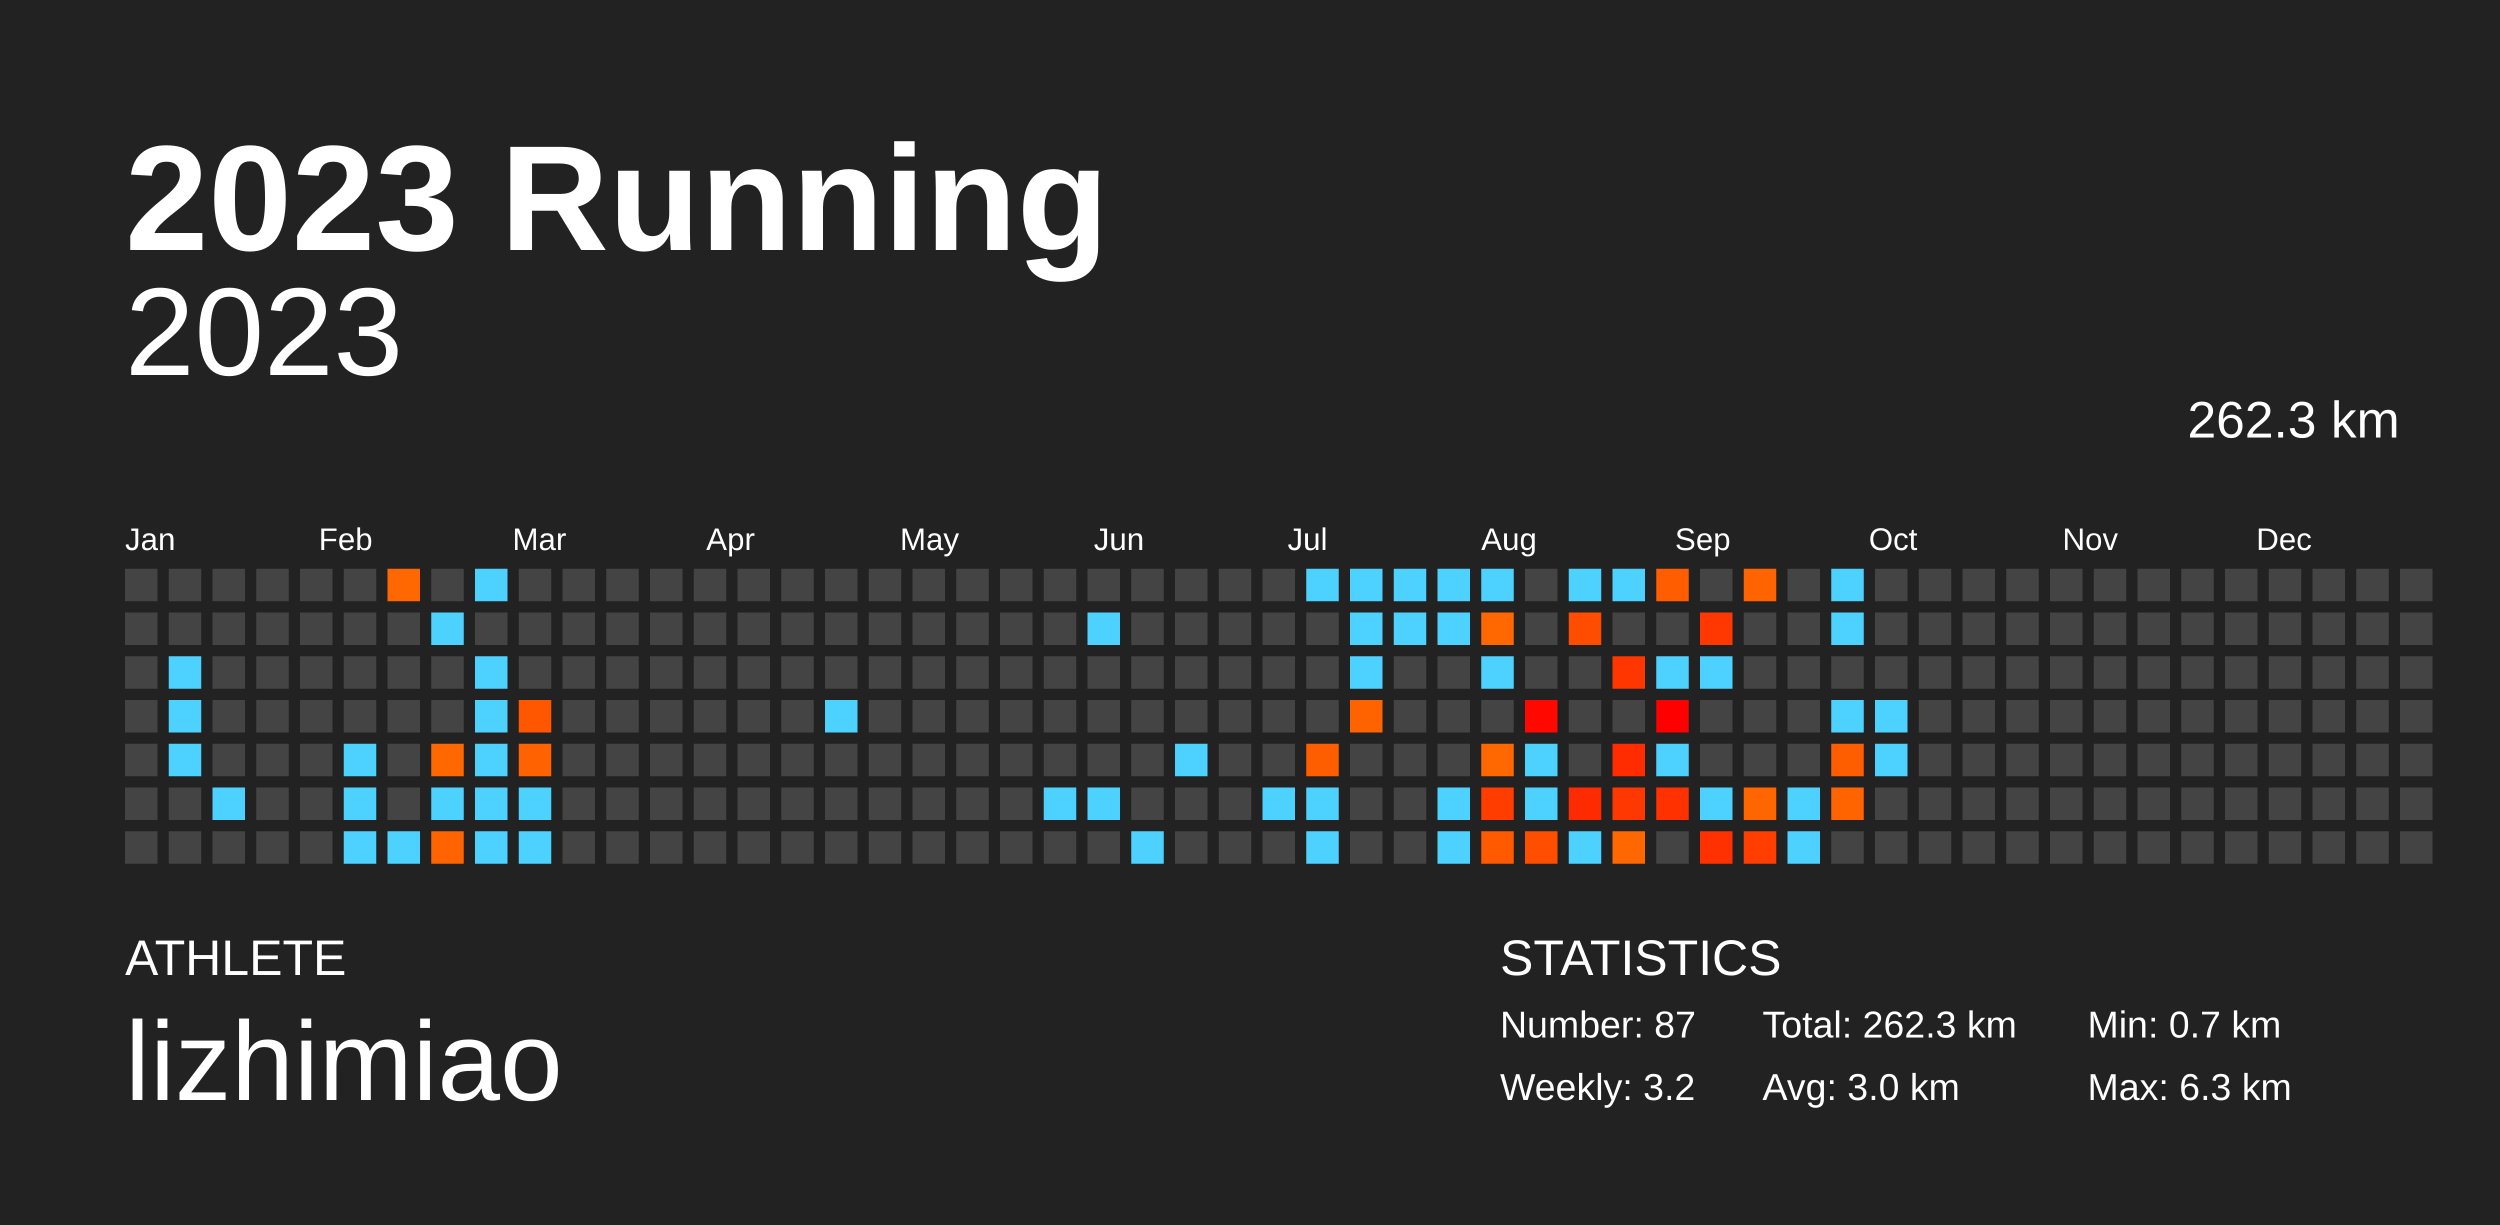
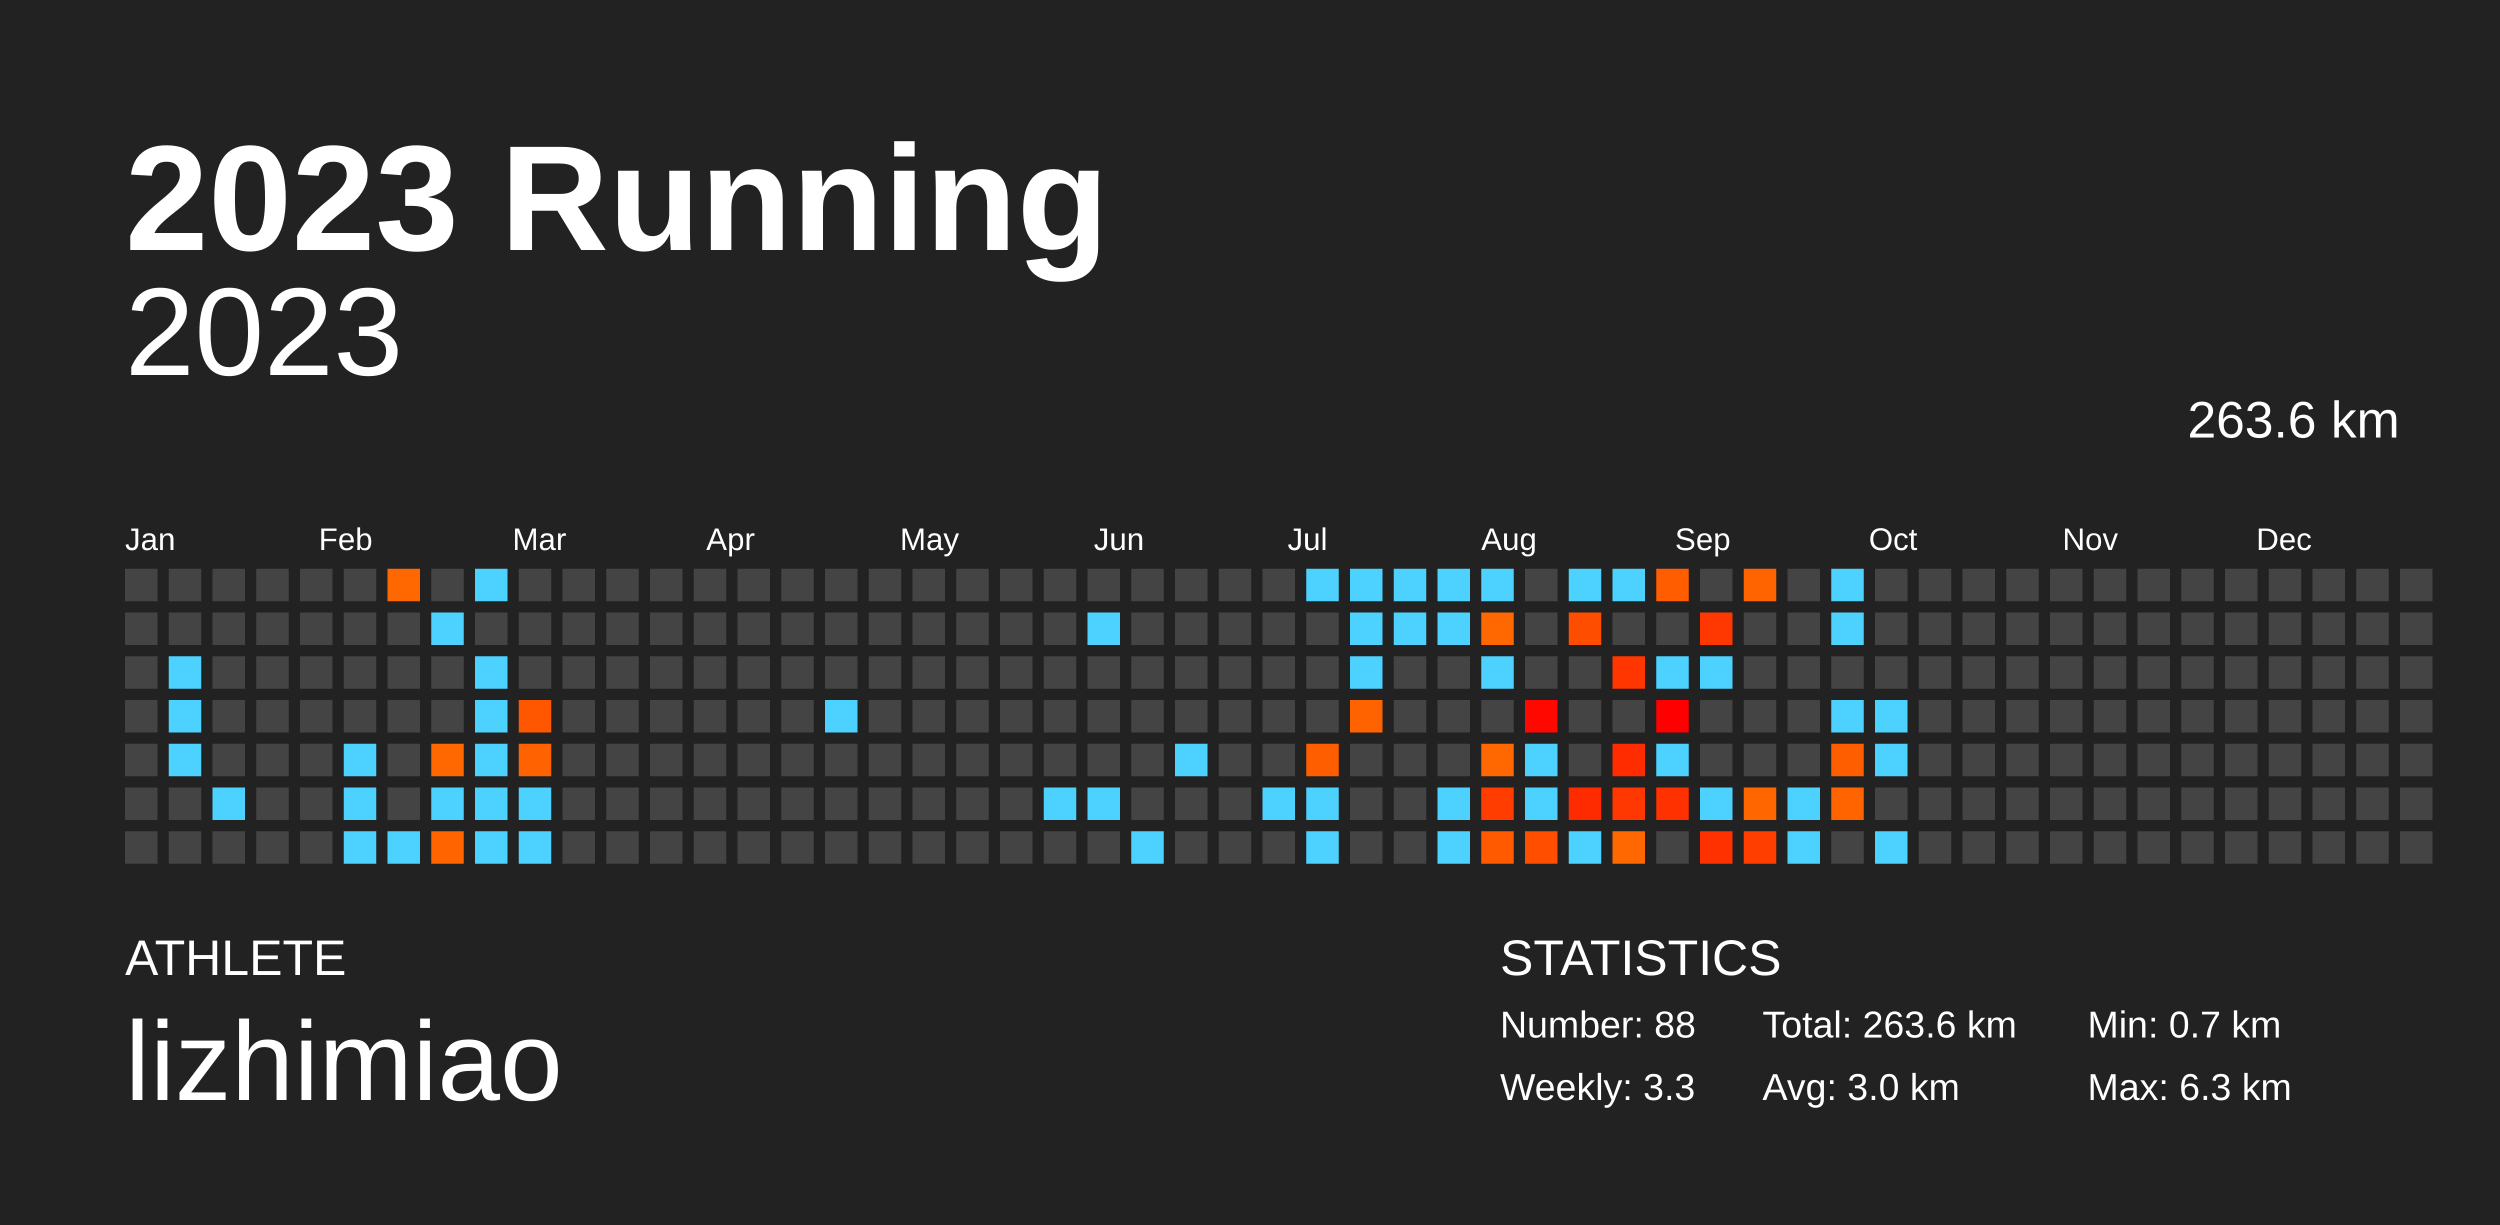
<svg xmlns="http://www.w3.org/2000/svg" baseProfile="full" height="98mm" version="1.1" viewBox="0,0,200,98" width="200mm">
  <defs />
  <rect fill="#222222" height="98" width="200" x="0" y="0" />
  <text fill="#FFFFFF" style="font-size:12px; font-family:Arial; font-weight:bold;" x="10" y="20">2023 Running</text>
  <text fill="#FFFFFF" style="font-size:4px; font-family:Arial" x="10" y="78">ATHLETE</text>
  <text fill="#FFFFFF" style="font-size:9px; font-family:Arial" x="10" y="88">lizhimiao</text>
  <text fill="#FFFFFF" style="font-size:4px; font-family:Arial" x="120" y="78">STATISTICS</text>
-   <text fill="#FFFFFF" style="font-size:3px; font-family:Arial" x="120" y="83">Number: 87</text>
-   <text fill="#FFFFFF" style="font-size:3px; font-family:Arial" x="120" y="88">Weekly: 3.2</text>
-   <text fill="#FFFFFF" style="font-size:3px; font-family:Arial" x="141" y="83">Total: 262.3 km</text>
+   <text fill="#FFFFFF" style="font-size:3px; font-family:Arial" x="120" y="83">Number: 88</text>
+   <text fill="#FFFFFF" style="font-size:3px; font-family:Arial" x="120" y="88">Weekly: 3.3</text>
+   <text fill="#FFFFFF" style="font-size:3px; font-family:Arial" x="141" y="83">Total: 263.6 km</text>
  <text fill="#FFFFFF" style="font-size:3px; font-family:Arial" x="141" y="88">Avg: 3.0 km</text>
  <text fill="#FFFFFF" style="font-size:3px; font-family:Arial" x="167" y="83">Min: 0.7 km</text>
  <text fill="#FFFFFF" style="font-size:3px; font-family:Arial" x="167" y="88">Max: 6.3 km</text>
  <text alignment-baseline="hanging" fill="#FFFFFF" style="font-size:10.0px; font-family:Arial;" x="10" y="30">2023</text>
-   <text alignment-baseline="hanging" fill="#FFFFFF" style="font-size:4.125px; font-family:Arial;" x="175" y="35">262.3 km</text>
+   <text alignment-baseline="hanging" fill="#FFFFFF" style="font-size:4.125px; font-family:Arial;" x="175" y="35">263.6 km</text>
  <text fill="#FFFFFF" style="font-size:2.5px; font-family:Arial" x="10.0" y="44">Jan</text>
  <text fill="#FFFFFF" style="font-size:2.5px; font-family:Arial" x="25.5" y="44">Feb</text>
  <text fill="#FFFFFF" style="font-size:2.5px; font-family:Arial" x="41.0" y="44">Mar</text>
  <text fill="#FFFFFF" style="font-size:2.5px; font-family:Arial" x="56.5" y="44">Apr</text>
  <text fill="#FFFFFF" style="font-size:2.5px; font-family:Arial" x="72.0" y="44">May</text>
  <text fill="#FFFFFF" style="font-size:2.5px; font-family:Arial" x="87.5" y="44">Jun</text>
  <text fill="#FFFFFF" style="font-size:2.5px; font-family:Arial" x="103.0" y="44">Jul</text>
  <text fill="#FFFFFF" style="font-size:2.5px; font-family:Arial" x="118.5" y="44">Aug</text>
  <text fill="#FFFFFF" style="font-size:2.5px; font-family:Arial" x="134.0" y="44">Sep</text>
  <text fill="#FFFFFF" style="font-size:2.5px; font-family:Arial" x="149.5" y="44">Oct</text>
  <text fill="#FFFFFF" style="font-size:2.5px; font-family:Arial" x="165.0" y="44">Nov</text>
  <text fill="#FFFFFF" style="font-size:2.5px; font-family:Arial" x="180.5" y="44">Dec</text>
  <rect fill="#444444" height="2.6" width="2.6" x="10.0" y="45.5" />
  <rect fill="#444444" height="2.6" width="2.6" x="10.0" y="49.0" />
  <rect fill="#444444" height="2.6" width="2.6" x="10.0" y="52.5" />
  <rect fill="#444444" height="2.6" width="2.6" x="10.0" y="56.0" />
  <rect fill="#444444" height="2.6" width="2.6" x="10.0" y="59.5" />
  <rect fill="#444444" height="2.6" width="2.6" x="10.0" y="63.0" />
  <rect fill="#444444" height="2.6" width="2.6" x="10.0" y="66.5" />
  <rect fill="#444444" height="2.6" width="2.6" x="13.5" y="45.5" />
  <rect fill="#444444" height="2.6" width="2.6" x="13.5" y="49.0" />
  <rect fill="#4dd2ff" height="2.6" width="2.6" x="13.5" y="52.5" />
  <rect fill="#4dd2ff" height="2.6" width="2.6" x="13.5" y="56.0" />
  <rect fill="#4dd2ff" height="2.6" width="2.6" x="13.5" y="59.5" />
  <rect fill="#444444" height="2.6" width="2.6" x="13.5" y="63.0" />
  <rect fill="#444444" height="2.6" width="2.6" x="13.5" y="66.5" />
  <rect fill="#444444" height="2.6" width="2.6" x="17.0" y="45.5" />
  <rect fill="#444444" height="2.6" width="2.6" x="17.0" y="49.0" />
  <rect fill="#444444" height="2.6" width="2.6" x="17.0" y="52.5" />
  <rect fill="#444444" height="2.6" width="2.6" x="17.0" y="56.0" />
  <rect fill="#444444" height="2.6" width="2.6" x="17.0" y="59.5" />
  <rect fill="#4dd2ff" height="2.6" width="2.6" x="17.0" y="63.0" />
  <rect fill="#444444" height="2.6" width="2.6" x="17.0" y="66.5" />
  <rect fill="#444444" height="2.6" width="2.6" x="20.5" y="45.5" />
  <rect fill="#444444" height="2.6" width="2.6" x="20.5" y="49.0" />
  <rect fill="#444444" height="2.6" width="2.6" x="20.5" y="52.5" />
  <rect fill="#444444" height="2.6" width="2.6" x="20.5" y="56.0" />
  <rect fill="#444444" height="2.6" width="2.6" x="20.5" y="59.5" />
  <rect fill="#444444" height="2.6" width="2.6" x="20.5" y="63.0" />
  <rect fill="#444444" height="2.6" width="2.6" x="20.5" y="66.5" />
  <rect fill="#444444" height="2.6" width="2.6" x="24.0" y="45.5" />
  <rect fill="#444444" height="2.6" width="2.6" x="24.0" y="49.0" />
  <rect fill="#444444" height="2.6" width="2.6" x="24.0" y="52.5" />
  <rect fill="#444444" height="2.6" width="2.6" x="24.0" y="56.0" />
  <rect fill="#444444" height="2.6" width="2.6" x="24.0" y="59.5" />
  <rect fill="#444444" height="2.6" width="2.6" x="24.0" y="63.0" />
  <rect fill="#444444" height="2.6" width="2.6" x="24.0" y="66.5" />
  <rect fill="#444444" height="2.6" width="2.6" x="27.5" y="45.5" />
  <rect fill="#444444" height="2.6" width="2.6" x="27.5" y="49.0" />
  <rect fill="#444444" height="2.6" width="2.6" x="27.5" y="52.5" />
  <rect fill="#444444" height="2.6" width="2.6" x="27.5" y="56.0" />
  <rect fill="#4dd2ff" height="2.6" width="2.6" x="27.5" y="59.5" />
  <rect fill="#4dd2ff" height="2.6" width="2.6" x="27.5" y="63.0" />
  <rect fill="#4dd2ff" height="2.6" width="2.6" x="27.5" y="66.5" />
  <rect fill="#ff6800" height="2.6" width="2.6" x="31.0" y="45.5" />
  <rect fill="#444444" height="2.6" width="2.6" x="31.0" y="49.0" />
  <rect fill="#444444" height="2.6" width="2.6" x="31.0" y="52.5" />
  <rect fill="#444444" height="2.6" width="2.6" x="31.0" y="56.0" />
  <rect fill="#444444" height="2.6" width="2.6" x="31.0" y="59.5" />
  <rect fill="#444444" height="2.6" width="2.6" x="31.0" y="63.0" />
  <rect fill="#4dd2ff" height="2.6" width="2.6" x="31.0" y="66.5" />
  <rect fill="#444444" height="2.6" width="2.6" x="34.5" y="45.5" />
  <rect fill="#4dd2ff" height="2.6" width="2.6" x="34.5" y="49.0" />
  <rect fill="#444444" height="2.6" width="2.6" x="34.5" y="52.5" />
  <rect fill="#444444" height="2.6" width="2.6" x="34.5" y="56.0" />
  <rect fill="#ff6700" height="2.6" width="2.6" x="34.5" y="59.5" />
  <rect fill="#4dd2ff" height="2.6" width="2.6" x="34.5" y="63.0" />
  <rect fill="#ff6400" height="2.6" width="2.6" x="34.5" y="66.5" />
  <rect fill="#4dd2ff" height="2.6" width="2.6" x="38.0" y="45.5" />
  <rect fill="#444444" height="2.6" width="2.6" x="38.0" y="49.0" />
  <rect fill="#4dd2ff" height="2.6" width="2.6" x="38.0" y="52.5" />
  <rect fill="#4dd2ff" height="2.6" width="2.6" x="38.0" y="56.0" />
  <rect fill="#4dd2ff" height="2.6" width="2.6" x="38.0" y="59.5" />
  <rect fill="#4dd2ff" height="2.6" width="2.6" x="38.0" y="63.0" />
  <rect fill="#4dd2ff" height="2.6" width="2.6" x="38.0" y="66.5" />
  <rect fill="#444444" height="2.6" width="2.6" x="41.5" y="45.5" />
  <rect fill="#444444" height="2.6" width="2.6" x="41.5" y="49.0" />
  <rect fill="#444444" height="2.6" width="2.6" x="41.5" y="52.5" />
  <rect fill="#ff5700" height="2.6" width="2.6" x="41.5" y="56.0" />
  <rect fill="#ff6200" height="2.6" width="2.6" x="41.5" y="59.5" />
  <rect fill="#4dd2ff" height="2.6" width="2.6" x="41.5" y="63.0" />
  <rect fill="#4dd2ff" height="2.6" width="2.6" x="41.5" y="66.5" />
  <rect fill="#444444" height="2.6" width="2.6" x="45.0" y="45.5" />
  <rect fill="#444444" height="2.6" width="2.6" x="45.0" y="49.0" />
  <rect fill="#444444" height="2.6" width="2.6" x="45.0" y="52.5" />
  <rect fill="#444444" height="2.6" width="2.6" x="45.0" y="56.0" />
  <rect fill="#444444" height="2.6" width="2.6" x="45.0" y="59.5" />
  <rect fill="#444444" height="2.6" width="2.6" x="45.0" y="63.0" />
  <rect fill="#444444" height="2.6" width="2.6" x="45.0" y="66.5" />
  <rect fill="#444444" height="2.6" width="2.6" x="48.5" y="45.5" />
  <rect fill="#444444" height="2.6" width="2.6" x="48.5" y="49.0" />
  <rect fill="#444444" height="2.6" width="2.6" x="48.5" y="52.5" />
  <rect fill="#444444" height="2.6" width="2.6" x="48.5" y="56.0" />
  <rect fill="#444444" height="2.6" width="2.6" x="48.5" y="59.5" />
  <rect fill="#444444" height="2.6" width="2.6" x="48.5" y="63.0" />
  <rect fill="#444444" height="2.6" width="2.6" x="48.5" y="66.5" />
  <rect fill="#444444" height="2.6" width="2.6" x="52.0" y="45.5" />
  <rect fill="#444444" height="2.6" width="2.6" x="52.0" y="49.0" />
  <rect fill="#444444" height="2.6" width="2.6" x="52.0" y="52.5" />
  <rect fill="#444444" height="2.6" width="2.6" x="52.0" y="56.0" />
  <rect fill="#444444" height="2.6" width="2.6" x="52.0" y="59.5" />
  <rect fill="#444444" height="2.6" width="2.6" x="52.0" y="63.0" />
  <rect fill="#444444" height="2.6" width="2.6" x="52.0" y="66.5" />
  <rect fill="#444444" height="2.6" width="2.6" x="55.5" y="45.5" />
  <rect fill="#444444" height="2.6" width="2.6" x="55.5" y="49.0" />
  <rect fill="#444444" height="2.6" width="2.6" x="55.5" y="52.5" />
  <rect fill="#444444" height="2.6" width="2.6" x="55.5" y="56.0" />
  <rect fill="#444444" height="2.6" width="2.6" x="55.5" y="59.5" />
  <rect fill="#444444" height="2.6" width="2.6" x="55.5" y="63.0" />
  <rect fill="#444444" height="2.6" width="2.6" x="55.5" y="66.5" />
  <rect fill="#444444" height="2.6" width="2.6" x="59.0" y="45.5" />
  <rect fill="#444444" height="2.6" width="2.6" x="59.0" y="49.0" />
  <rect fill="#444444" height="2.6" width="2.6" x="59.0" y="52.5" />
  <rect fill="#444444" height="2.6" width="2.6" x="59.0" y="56.0" />
  <rect fill="#444444" height="2.6" width="2.6" x="59.0" y="59.5" />
  <rect fill="#444444" height="2.6" width="2.6" x="59.0" y="63.0" />
  <rect fill="#444444" height="2.6" width="2.6" x="59.0" y="66.5" />
  <rect fill="#444444" height="2.6" width="2.6" x="62.5" y="45.5" />
  <rect fill="#444444" height="2.6" width="2.6" x="62.5" y="49.0" />
  <rect fill="#444444" height="2.6" width="2.6" x="62.5" y="52.5" />
  <rect fill="#444444" height="2.6" width="2.6" x="62.5" y="56.0" />
  <rect fill="#444444" height="2.6" width="2.6" x="62.5" y="59.5" />
  <rect fill="#444444" height="2.6" width="2.6" x="62.5" y="63.0" />
  <rect fill="#444444" height="2.6" width="2.6" x="62.5" y="66.5" />
  <rect fill="#444444" height="2.6" width="2.6" x="66.0" y="45.5" />
  <rect fill="#444444" height="2.6" width="2.6" x="66.0" y="49.0" />
  <rect fill="#444444" height="2.6" width="2.6" x="66.0" y="52.5" />
  <rect fill="#4dd2ff" height="2.6" width="2.6" x="66.0" y="56.0" />
  <rect fill="#444444" height="2.6" width="2.6" x="66.0" y="59.5" />
  <rect fill="#444444" height="2.6" width="2.6" x="66.0" y="63.0" />
  <rect fill="#444444" height="2.6" width="2.6" x="66.0" y="66.5" />
  <rect fill="#444444" height="2.6" width="2.6" x="69.5" y="45.5" />
  <rect fill="#444444" height="2.6" width="2.6" x="69.5" y="49.0" />
  <rect fill="#444444" height="2.6" width="2.6" x="69.5" y="52.5" />
  <rect fill="#444444" height="2.6" width="2.6" x="69.5" y="56.0" />
  <rect fill="#444444" height="2.6" width="2.6" x="69.5" y="59.5" />
  <rect fill="#444444" height="2.6" width="2.6" x="69.5" y="63.0" />
  <rect fill="#444444" height="2.6" width="2.6" x="69.5" y="66.5" />
  <rect fill="#444444" height="2.6" width="2.6" x="73.0" y="45.5" />
  <rect fill="#444444" height="2.6" width="2.6" x="73.0" y="49.0" />
  <rect fill="#444444" height="2.6" width="2.6" x="73.0" y="52.5" />
  <rect fill="#444444" height="2.6" width="2.6" x="73.0" y="56.0" />
  <rect fill="#444444" height="2.6" width="2.6" x="73.0" y="59.5" />
  <rect fill="#444444" height="2.6" width="2.6" x="73.0" y="63.0" />
  <rect fill="#444444" height="2.6" width="2.6" x="73.0" y="66.5" />
  <rect fill="#444444" height="2.6" width="2.6" x="76.5" y="45.5" />
  <rect fill="#444444" height="2.6" width="2.6" x="76.5" y="49.0" />
  <rect fill="#444444" height="2.6" width="2.6" x="76.5" y="52.5" />
  <rect fill="#444444" height="2.6" width="2.6" x="76.5" y="56.0" />
  <rect fill="#444444" height="2.6" width="2.6" x="76.5" y="59.5" />
  <rect fill="#444444" height="2.6" width="2.6" x="76.5" y="63.0" />
  <rect fill="#444444" height="2.6" width="2.6" x="76.5" y="66.5" />
  <rect fill="#444444" height="2.6" width="2.6" x="80.0" y="45.5" />
  <rect fill="#444444" height="2.6" width="2.6" x="80.0" y="49.0" />
  <rect fill="#444444" height="2.6" width="2.6" x="80.0" y="52.5" />
  <rect fill="#444444" height="2.6" width="2.6" x="80.0" y="56.0" />
  <rect fill="#444444" height="2.6" width="2.6" x="80.0" y="59.5" />
  <rect fill="#444444" height="2.6" width="2.6" x="80.0" y="63.0" />
  <rect fill="#444444" height="2.6" width="2.6" x="80.0" y="66.5" />
  <rect fill="#444444" height="2.6" width="2.6" x="83.5" y="45.5" />
  <rect fill="#444444" height="2.6" width="2.6" x="83.5" y="49.0" />
  <rect fill="#444444" height="2.6" width="2.6" x="83.5" y="52.5" />
  <rect fill="#444444" height="2.6" width="2.6" x="83.5" y="56.0" />
  <rect fill="#444444" height="2.6" width="2.6" x="83.5" y="59.5" />
  <rect fill="#4dd2ff" height="2.6" width="2.6" x="83.5" y="63.0" />
  <rect fill="#444444" height="2.6" width="2.6" x="83.5" y="66.5" />
  <rect fill="#444444" height="2.6" width="2.6" x="87.0" y="45.5" />
  <rect fill="#4dd2ff" height="2.6" width="2.6" x="87.0" y="49.0" />
  <rect fill="#444444" height="2.6" width="2.6" x="87.0" y="52.5" />
  <rect fill="#444444" height="2.6" width="2.6" x="87.0" y="56.0" />
  <rect fill="#444444" height="2.6" width="2.6" x="87.0" y="59.5" />
  <rect fill="#4dd2ff" height="2.6" width="2.6" x="87.0" y="63.0" />
  <rect fill="#444444" height="2.6" width="2.6" x="87.0" y="66.5" />
  <rect fill="#444444" height="2.6" width="2.6" x="90.5" y="45.5" />
  <rect fill="#444444" height="2.6" width="2.6" x="90.5" y="49.0" />
  <rect fill="#444444" height="2.6" width="2.6" x="90.5" y="52.5" />
  <rect fill="#444444" height="2.6" width="2.6" x="90.5" y="56.0" />
  <rect fill="#444444" height="2.6" width="2.6" x="90.5" y="59.5" />
  <rect fill="#444444" height="2.6" width="2.6" x="90.5" y="63.0" />
  <rect fill="#4dd2ff" height="2.6" width="2.6" x="90.5" y="66.5" />
  <rect fill="#444444" height="2.6" width="2.6" x="94.0" y="45.5" />
  <rect fill="#444444" height="2.6" width="2.6" x="94.0" y="49.0" />
  <rect fill="#444444" height="2.6" width="2.6" x="94.0" y="52.5" />
  <rect fill="#444444" height="2.6" width="2.6" x="94.0" y="56.0" />
  <rect fill="#4dd2ff" height="2.6" width="2.6" x="94.0" y="59.5" />
  <rect fill="#444444" height="2.6" width="2.6" x="94.0" y="63.0" />
  <rect fill="#444444" height="2.6" width="2.6" x="94.0" y="66.5" />
  <rect fill="#444444" height="2.6" width="2.6" x="97.5" y="45.5" />
  <rect fill="#444444" height="2.6" width="2.6" x="97.5" y="49.0" />
  <rect fill="#444444" height="2.6" width="2.6" x="97.5" y="52.5" />
  <rect fill="#444444" height="2.6" width="2.6" x="97.5" y="56.0" />
  <rect fill="#444444" height="2.6" width="2.6" x="97.5" y="59.5" />
  <rect fill="#444444" height="2.6" width="2.6" x="97.5" y="63.0" />
  <rect fill="#444444" height="2.6" width="2.6" x="97.5" y="66.5" />
  <rect fill="#444444" height="2.6" width="2.6" x="101.0" y="45.5" />
  <rect fill="#444444" height="2.6" width="2.6" x="101.0" y="49.0" />
  <rect fill="#444444" height="2.6" width="2.6" x="101.0" y="52.5" />
  <rect fill="#444444" height="2.6" width="2.6" x="101.0" y="56.0" />
  <rect fill="#444444" height="2.6" width="2.6" x="101.0" y="59.5" />
  <rect fill="#4dd2ff" height="2.6" width="2.6" x="101.0" y="63.0" />
  <rect fill="#444444" height="2.6" width="2.6" x="101.0" y="66.5" />
  <rect fill="#4dd2ff" height="2.6" width="2.6" x="104.5" y="45.5" />
  <rect fill="#444444" height="2.6" width="2.6" x="104.5" y="49.0" />
  <rect fill="#444444" height="2.6" width="2.6" x="104.5" y="52.5" />
  <rect fill="#444444" height="2.6" width="2.6" x="104.5" y="56.0" />
  <rect fill="#ff5e00" height="2.6" width="2.6" x="104.5" y="59.5" />
  <rect fill="#4dd2ff" height="2.6" width="2.6" x="104.5" y="63.0" />
  <rect fill="#4dd2ff" height="2.6" width="2.6" x="104.5" y="66.5" />
  <rect fill="#4dd2ff" height="2.6" width="2.6" x="108.0" y="45.5" />
  <rect fill="#4dd2ff" height="2.6" width="2.6" x="108.0" y="49.0" />
  <rect fill="#4dd2ff" height="2.6" width="2.6" x="108.0" y="52.5" />
  <rect fill="#ff6300" height="2.6" width="2.6" x="108.0" y="56.0" />
  <rect fill="#444444" height="2.6" width="2.6" x="108.0" y="59.5" />
  <rect fill="#444444" height="2.6" width="2.6" x="108.0" y="63.0" />
  <rect fill="#444444" height="2.6" width="2.6" x="108.0" y="66.5" />
  <rect fill="#4dd2ff" height="2.6" width="2.6" x="111.5" y="45.5" />
  <rect fill="#4dd2ff" height="2.6" width="2.6" x="111.5" y="49.0" />
  <rect fill="#444444" height="2.6" width="2.6" x="111.5" y="52.5" />
  <rect fill="#444444" height="2.6" width="2.6" x="111.5" y="56.0" />
  <rect fill="#444444" height="2.6" width="2.6" x="111.5" y="59.5" />
  <rect fill="#444444" height="2.6" width="2.6" x="111.5" y="63.0" />
  <rect fill="#444444" height="2.6" width="2.6" x="111.5" y="66.5" />
  <rect fill="#4dd2ff" height="2.6" width="2.6" x="115.0" y="45.5" />
  <rect fill="#4dd2ff" height="2.6" width="2.6" x="115.0" y="49.0" />
  <rect fill="#444444" height="2.6" width="2.6" x="115.0" y="52.5" />
  <rect fill="#444444" height="2.6" width="2.6" x="115.0" y="56.0" />
  <rect fill="#444444" height="2.6" width="2.6" x="115.0" y="59.5" />
  <rect fill="#4dd2ff" height="2.6" width="2.6" x="115.0" y="63.0" />
  <rect fill="#4dd2ff" height="2.6" width="2.6" x="115.0" y="66.5" />
  <rect fill="#4dd2ff" height="2.6" width="2.6" x="118.5" y="45.5" />
  <rect fill="#ff6700" height="2.6" width="2.6" x="118.5" y="49.0" />
  <rect fill="#4dd2ff" height="2.6" width="2.6" x="118.5" y="52.5" />
  <rect fill="#444444" height="2.6" width="2.6" x="118.5" y="56.0" />
  <rect fill="#ff6800" height="2.6" width="2.6" x="118.5" y="59.5" />
  <rect fill="#ff3d00" height="2.6" width="2.6" x="118.5" y="63.0" />
  <rect fill="#ff5a00" height="2.6" width="2.6" x="118.5" y="66.5" />
  <rect fill="#444444" height="2.6" width="2.6" x="122.0" y="45.5" />
  <rect fill="#444444" height="2.6" width="2.6" x="122.0" y="49.0" />
  <rect fill="#444444" height="2.6" width="2.6" x="122.0" y="52.5" />
  <rect fill="#ff0800" height="2.6" width="2.6" x="122.0" y="56.0" />
  <rect fill="#4dd2ff" height="2.6" width="2.6" x="122.0" y="59.5" />
  <rect fill="#4dd2ff" height="2.6" width="2.6" x="122.0" y="63.0" />
  <rect fill="#ff4e00" height="2.6" width="2.6" x="122.0" y="66.5" />
  <rect fill="#4dd2ff" height="2.6" width="2.6" x="125.5" y="45.5" />
  <rect fill="#ff4d00" height="2.6" width="2.6" x="125.5" y="49.0" />
  <rect fill="#444444" height="2.6" width="2.6" x="125.5" y="52.5" />
  <rect fill="#444444" height="2.6" width="2.6" x="125.5" y="56.0" />
  <rect fill="#444444" height="2.6" width="2.6" x="125.5" y="59.5" />
  <rect fill="#ff2b00" height="2.6" width="2.6" x="125.5" y="63.0" />
  <rect fill="#4dd2ff" height="2.6" width="2.6" x="125.5" y="66.5" />
  <rect fill="#4dd2ff" height="2.6" width="2.6" x="129.0" y="45.5" />
  <rect fill="#444444" height="2.6" width="2.6" x="129.0" y="49.0" />
  <rect fill="#ff3600" height="2.6" width="2.6" x="129.0" y="52.5" />
  <rect fill="#444444" height="2.6" width="2.6" x="129.0" y="56.0" />
  <rect fill="#ff2c00" height="2.6" width="2.6" x="129.0" y="59.5" />
  <rect fill="#ff3700" height="2.6" width="2.6" x="129.0" y="63.0" />
  <rect fill="#ff6800" height="2.6" width="2.6" x="129.0" y="66.5" />
  <rect fill="#ff5d00" height="2.6" width="2.6" x="132.5" y="45.5" />
  <rect fill="#444444" height="2.6" width="2.6" x="132.5" y="49.0" />
  <rect fill="#4dd2ff" height="2.6" width="2.6" x="132.5" y="52.5" />
  <rect fill="#ff0000" height="2.6" width="2.6" x="132.5" y="56.0" />
  <rect fill="#4dd2ff" height="2.6" width="2.6" x="132.5" y="59.5" />
  <rect fill="#ff3100" height="2.6" width="2.6" x="132.5" y="63.0" />
  <rect fill="#444444" height="2.6" width="2.6" x="132.5" y="66.5" />
  <rect fill="#444444" height="2.6" width="2.6" x="136.0" y="45.5" />
  <rect fill="#ff3700" height="2.6" width="2.6" x="136.0" y="49.0" />
  <rect fill="#4dd2ff" height="2.6" width="2.6" x="136.0" y="52.5" />
  <rect fill="#444444" height="2.6" width="2.6" x="136.0" y="56.0" />
  <rect fill="#444444" height="2.6" width="2.6" x="136.0" y="59.5" />
  <rect fill="#4dd2ff" height="2.6" width="2.6" x="136.0" y="63.0" />
  <rect fill="#ff3100" height="2.6" width="2.6" x="136.0" y="66.5" />
  <rect fill="#ff6400" height="2.6" width="2.6" x="139.5" y="45.5" />
  <rect fill="#444444" height="2.6" width="2.6" x="139.5" y="49.0" />
  <rect fill="#444444" height="2.6" width="2.6" x="139.5" y="52.5" />
  <rect fill="#444444" height="2.6" width="2.6" x="139.5" y="56.0" />
  <rect fill="#444444" height="2.6" width="2.6" x="139.5" y="59.5" />
  <rect fill="#ff6600" height="2.6" width="2.6" x="139.5" y="63.0" />
  <rect fill="#ff3e00" height="2.6" width="2.6" x="139.5" y="66.5" />
  <rect fill="#444444" height="2.6" width="2.6" x="143.0" y="45.5" />
  <rect fill="#444444" height="2.6" width="2.6" x="143.0" y="49.0" />
  <rect fill="#444444" height="2.6" width="2.6" x="143.0" y="52.5" />
  <rect fill="#444444" height="2.6" width="2.6" x="143.0" y="56.0" />
  <rect fill="#444444" height="2.6" width="2.6" x="143.0" y="59.5" />
  <rect fill="#4dd2ff" height="2.6" width="2.6" x="143.0" y="63.0" />
  <rect fill="#4dd2ff" height="2.6" width="2.6" x="143.0" y="66.5" />
  <rect fill="#4dd2ff" height="2.6" width="2.6" x="146.5" y="45.5" />
  <rect fill="#4dd2ff" height="2.6" width="2.6" x="146.5" y="49.0" />
  <rect fill="#444444" height="2.6" width="2.6" x="146.5" y="52.5" />
  <rect fill="#4dd2ff" height="2.6" width="2.6" x="146.5" y="56.0" />
  <rect fill="#ff5e00" height="2.6" width="2.6" x="146.5" y="59.5" />
  <rect fill="#ff6400" height="2.6" width="2.6" x="146.5" y="63.0" />
  <rect fill="#444444" height="2.6" width="2.6" x="146.5" y="66.5" />
  <rect fill="#444444" height="2.6" width="2.6" x="150.0" y="45.5" />
  <rect fill="#444444" height="2.6" width="2.6" x="150.0" y="49.0" />
  <rect fill="#444444" height="2.6" width="2.6" x="150.0" y="52.5" />
  <rect fill="#4dd2ff" height="2.6" width="2.6" x="150.0" y="56.0" />
  <rect fill="#4dd2ff" height="2.6" width="2.6" x="150.0" y="59.5" />
  <rect fill="#444444" height="2.6" width="2.6" x="150.0" y="63.0" />
-   <rect fill="#444444" height="2.6" width="2.6" x="150.0" y="66.5" />
+   <rect fill="#4dd2ff" height="2.6" width="2.6" x="150.0" y="66.5" />
  <rect fill="#444444" height="2.6" width="2.6" x="153.5" y="45.5" />
  <rect fill="#444444" height="2.6" width="2.6" x="153.5" y="49.0" />
  <rect fill="#444444" height="2.6" width="2.6" x="153.5" y="52.5" />
  <rect fill="#444444" height="2.6" width="2.6" x="153.5" y="56.0" />
  <rect fill="#444444" height="2.6" width="2.6" x="153.5" y="59.5" />
  <rect fill="#444444" height="2.6" width="2.6" x="153.5" y="63.0" />
  <rect fill="#444444" height="2.6" width="2.6" x="153.5" y="66.5" />
  <rect fill="#444444" height="2.6" width="2.6" x="157.0" y="45.5" />
  <rect fill="#444444" height="2.6" width="2.6" x="157.0" y="49.0" />
  <rect fill="#444444" height="2.6" width="2.6" x="157.0" y="52.5" />
  <rect fill="#444444" height="2.6" width="2.6" x="157.0" y="56.0" />
  <rect fill="#444444" height="2.6" width="2.6" x="157.0" y="59.5" />
  <rect fill="#444444" height="2.6" width="2.6" x="157.0" y="63.0" />
  <rect fill="#444444" height="2.6" width="2.6" x="157.0" y="66.5" />
  <rect fill="#444444" height="2.6" width="2.6" x="160.5" y="45.5" />
  <rect fill="#444444" height="2.6" width="2.6" x="160.5" y="49.0" />
  <rect fill="#444444" height="2.6" width="2.6" x="160.5" y="52.5" />
  <rect fill="#444444" height="2.6" width="2.6" x="160.5" y="56.0" />
  <rect fill="#444444" height="2.6" width="2.6" x="160.5" y="59.5" />
  <rect fill="#444444" height="2.6" width="2.6" x="160.5" y="63.0" />
  <rect fill="#444444" height="2.6" width="2.6" x="160.5" y="66.5" />
  <rect fill="#444444" height="2.6" width="2.6" x="164.0" y="45.5" />
  <rect fill="#444444" height="2.6" width="2.6" x="164.0" y="49.0" />
  <rect fill="#444444" height="2.6" width="2.6" x="164.0" y="52.5" />
  <rect fill="#444444" height="2.6" width="2.6" x="164.0" y="56.0" />
  <rect fill="#444444" height="2.6" width="2.6" x="164.0" y="59.5" />
  <rect fill="#444444" height="2.6" width="2.6" x="164.0" y="63.0" />
  <rect fill="#444444" height="2.6" width="2.6" x="164.0" y="66.5" />
  <rect fill="#444444" height="2.6" width="2.6" x="167.5" y="45.5" />
  <rect fill="#444444" height="2.6" width="2.6" x="167.5" y="49.0" />
  <rect fill="#444444" height="2.6" width="2.6" x="167.5" y="52.5" />
  <rect fill="#444444" height="2.6" width="2.6" x="167.5" y="56.0" />
  <rect fill="#444444" height="2.6" width="2.6" x="167.5" y="59.5" />
  <rect fill="#444444" height="2.6" width="2.6" x="167.5" y="63.0" />
  <rect fill="#444444" height="2.6" width="2.6" x="167.5" y="66.5" />
  <rect fill="#444444" height="2.6" width="2.6" x="171.0" y="45.5" />
  <rect fill="#444444" height="2.6" width="2.6" x="171.0" y="49.0" />
  <rect fill="#444444" height="2.6" width="2.6" x="171.0" y="52.5" />
  <rect fill="#444444" height="2.6" width="2.6" x="171.0" y="56.0" />
  <rect fill="#444444" height="2.6" width="2.6" x="171.0" y="59.5" />
  <rect fill="#444444" height="2.6" width="2.6" x="171.0" y="63.0" />
  <rect fill="#444444" height="2.6" width="2.6" x="171.0" y="66.5" />
  <rect fill="#444444" height="2.6" width="2.6" x="174.5" y="45.5" />
  <rect fill="#444444" height="2.6" width="2.6" x="174.5" y="49.0" />
  <rect fill="#444444" height="2.6" width="2.6" x="174.5" y="52.5" />
  <rect fill="#444444" height="2.6" width="2.6" x="174.5" y="56.0" />
  <rect fill="#444444" height="2.6" width="2.6" x="174.5" y="59.5" />
  <rect fill="#444444" height="2.6" width="2.6" x="174.5" y="63.0" />
  <rect fill="#444444" height="2.6" width="2.6" x="174.5" y="66.5" />
  <rect fill="#444444" height="2.6" width="2.6" x="178.0" y="45.5" />
  <rect fill="#444444" height="2.6" width="2.6" x="178.0" y="49.0" />
  <rect fill="#444444" height="2.6" width="2.6" x="178.0" y="52.5" />
  <rect fill="#444444" height="2.6" width="2.6" x="178.0" y="56.0" />
  <rect fill="#444444" height="2.6" width="2.6" x="178.0" y="59.5" />
  <rect fill="#444444" height="2.6" width="2.6" x="178.0" y="63.0" />
  <rect fill="#444444" height="2.6" width="2.6" x="178.0" y="66.5" />
  <rect fill="#444444" height="2.6" width="2.6" x="181.5" y="45.5" />
  <rect fill="#444444" height="2.6" width="2.6" x="181.5" y="49.0" />
  <rect fill="#444444" height="2.6" width="2.6" x="181.5" y="52.5" />
  <rect fill="#444444" height="2.6" width="2.6" x="181.5" y="56.0" />
  <rect fill="#444444" height="2.6" width="2.6" x="181.5" y="59.5" />
  <rect fill="#444444" height="2.6" width="2.6" x="181.5" y="63.0" />
  <rect fill="#444444" height="2.6" width="2.6" x="181.5" y="66.5" />
  <rect fill="#444444" height="2.6" width="2.6" x="185.0" y="45.5" />
  <rect fill="#444444" height="2.6" width="2.6" x="185.0" y="49.0" />
  <rect fill="#444444" height="2.6" width="2.6" x="185.0" y="52.5" />
  <rect fill="#444444" height="2.6" width="2.6" x="185.0" y="56.0" />
  <rect fill="#444444" height="2.6" width="2.6" x="185.0" y="59.5" />
  <rect fill="#444444" height="2.6" width="2.6" x="185.0" y="63.0" />
  <rect fill="#444444" height="2.6" width="2.6" x="185.0" y="66.5" />
  <rect fill="#444444" height="2.6" width="2.6" x="188.5" y="45.5" />
  <rect fill="#444444" height="2.6" width="2.6" x="188.5" y="49.0" />
  <rect fill="#444444" height="2.6" width="2.6" x="188.5" y="52.5" />
  <rect fill="#444444" height="2.6" width="2.6" x="188.5" y="56.0" />
  <rect fill="#444444" height="2.6" width="2.6" x="188.5" y="59.5" />
  <rect fill="#444444" height="2.6" width="2.6" x="188.5" y="63.0" />
  <rect fill="#444444" height="2.6" width="2.6" x="188.5" y="66.5" />
  <rect fill="#444444" height="2.6" width="2.6" x="192.0" y="45.5" />
  <rect fill="#444444" height="2.6" width="2.6" x="192.0" y="49.0" />
  <rect fill="#444444" height="2.6" width="2.6" x="192.0" y="52.5" />
  <rect fill="#444444" height="2.6" width="2.6" x="192.0" y="56.0" />
  <rect fill="#444444" height="2.6" width="2.6" x="192.0" y="59.5" />
  <rect fill="#444444" height="2.6" width="2.6" x="192.0" y="63.0" />
  <rect fill="#444444" height="2.6" width="2.6" x="192.0" y="66.5" />
</svg>
